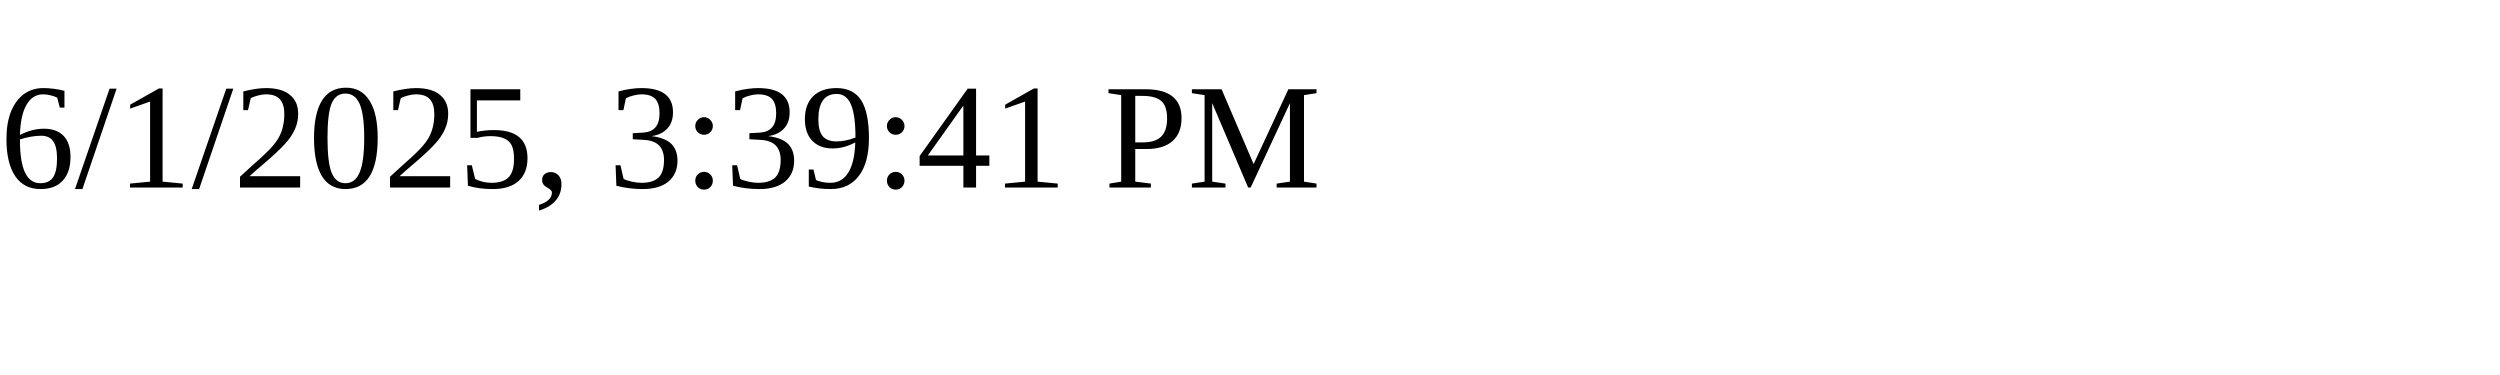
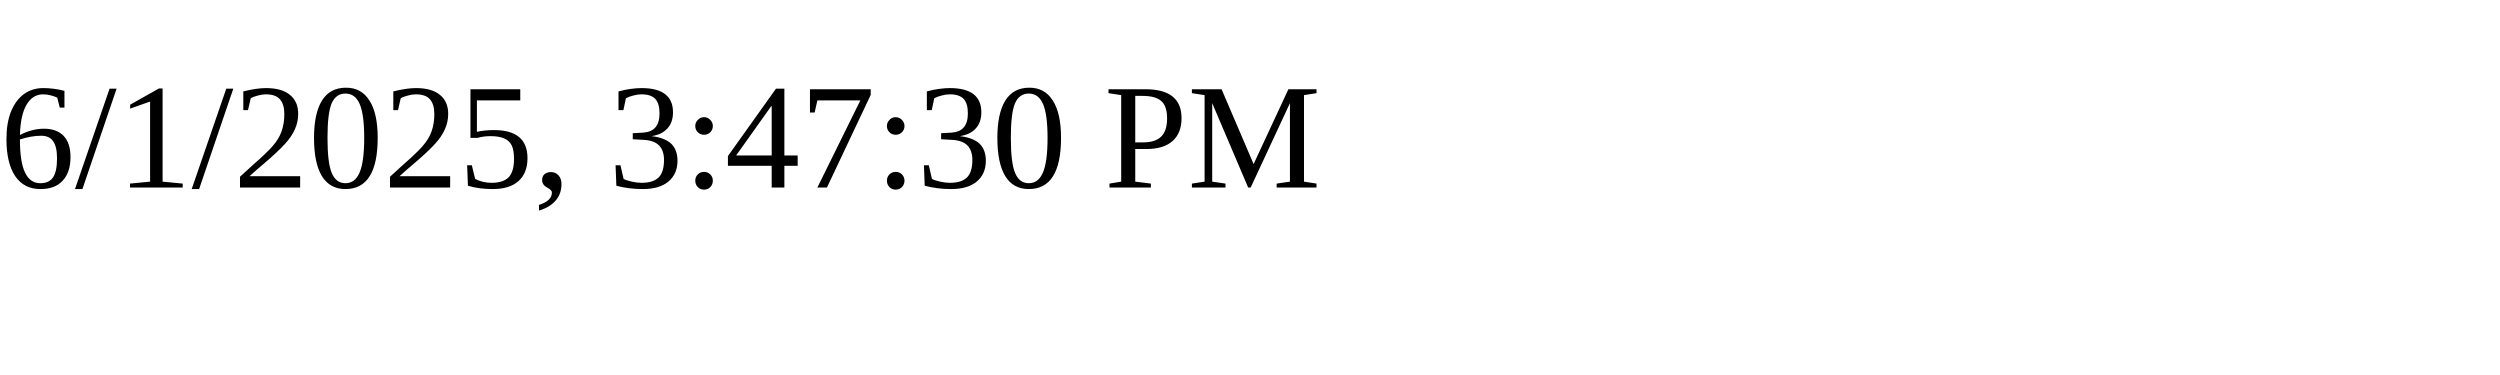
<svg xmlns="http://www.w3.org/2000/svg" height="30" width="200">
-   <text x="0" y="15">6/1/2025, 3:39:41 PM</text>
+   <text x="0" y="15">6/1/2025, 3:47:30 PM</text>
</svg>
